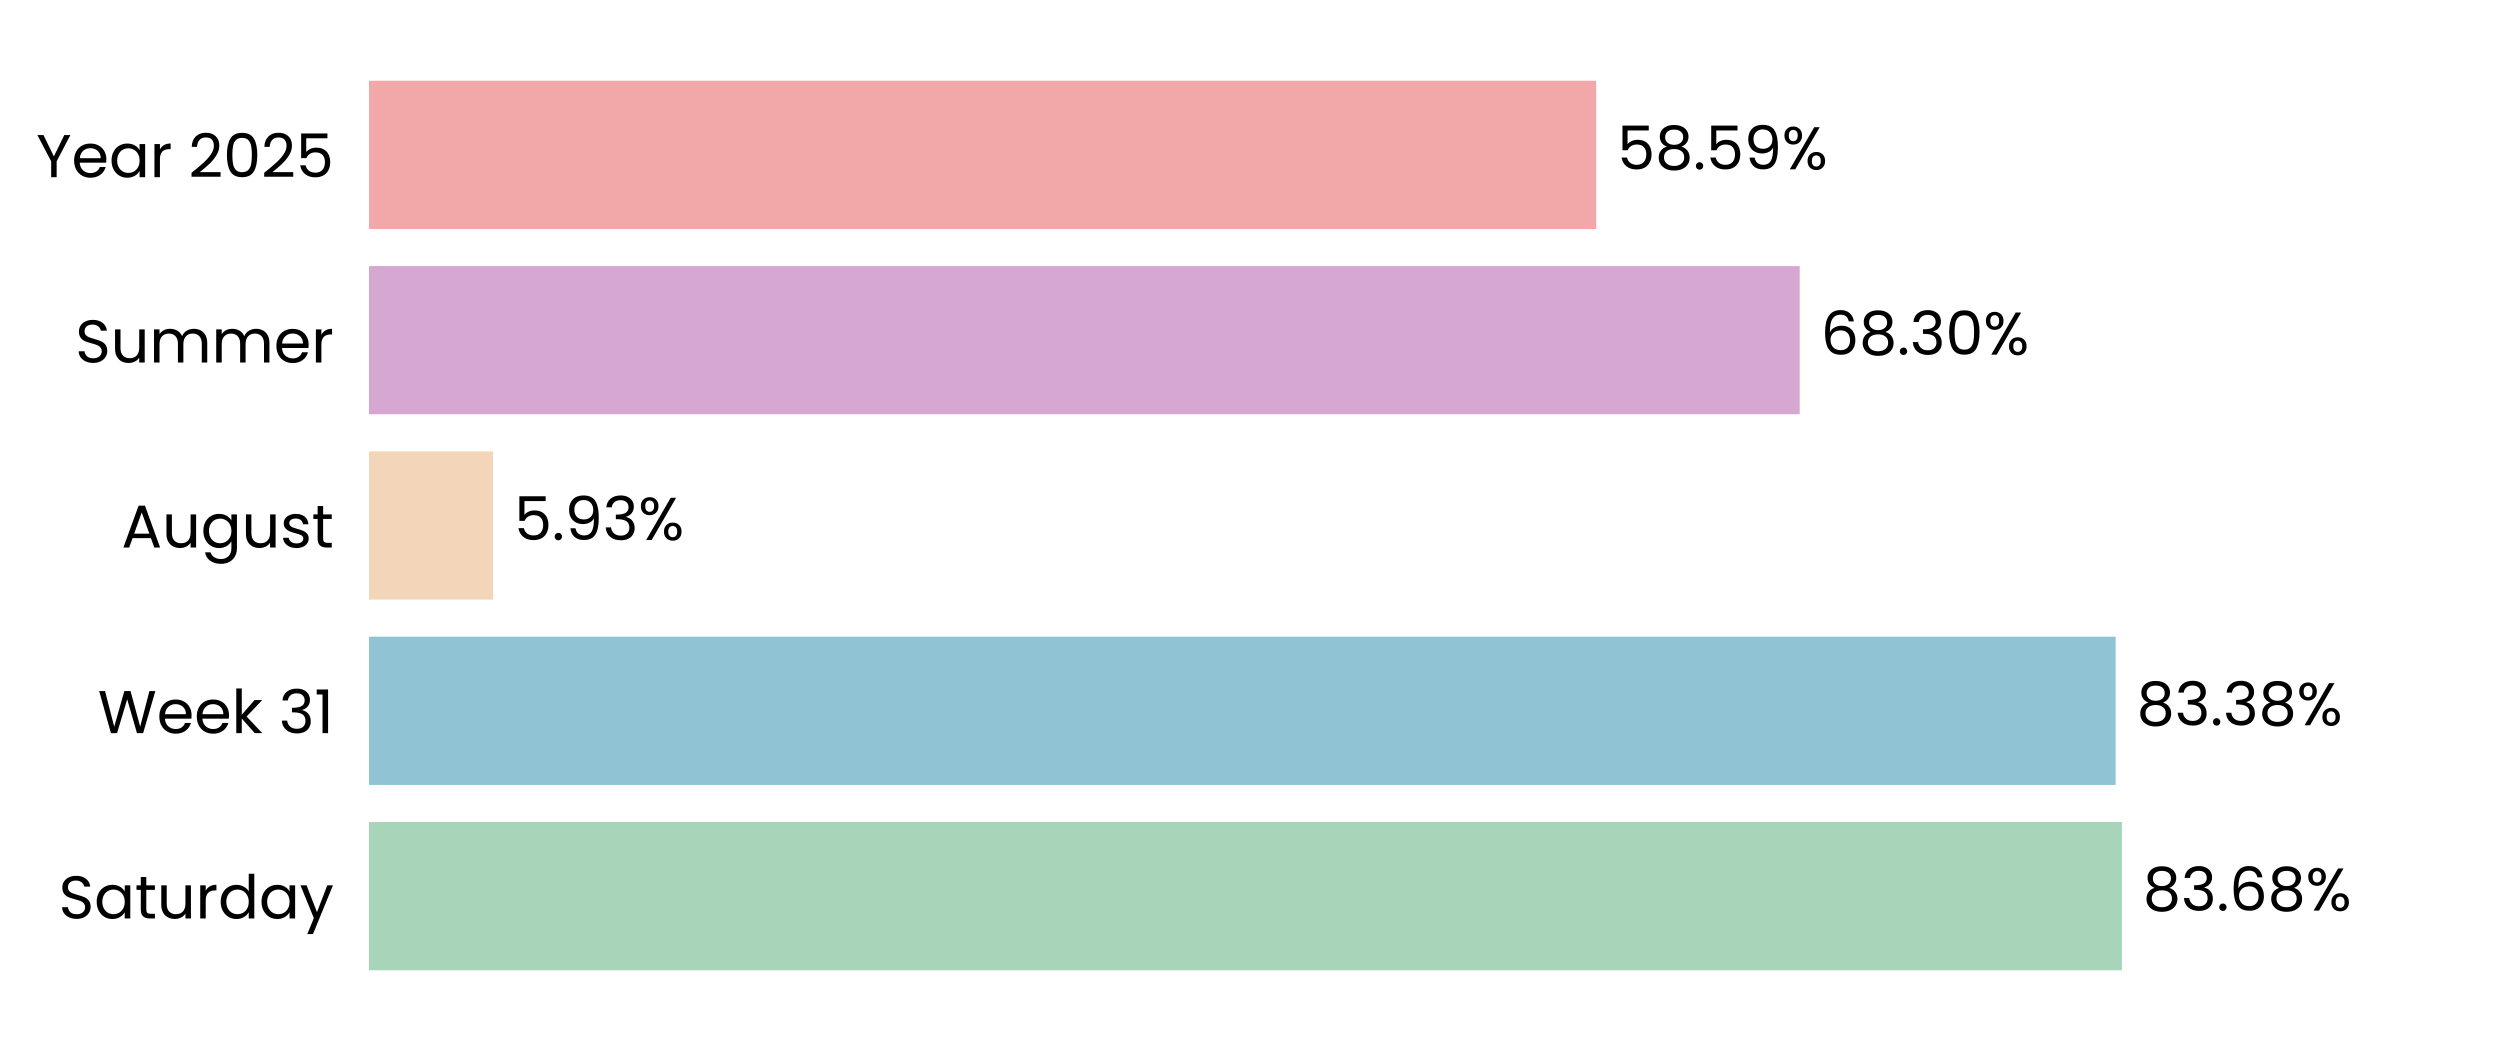
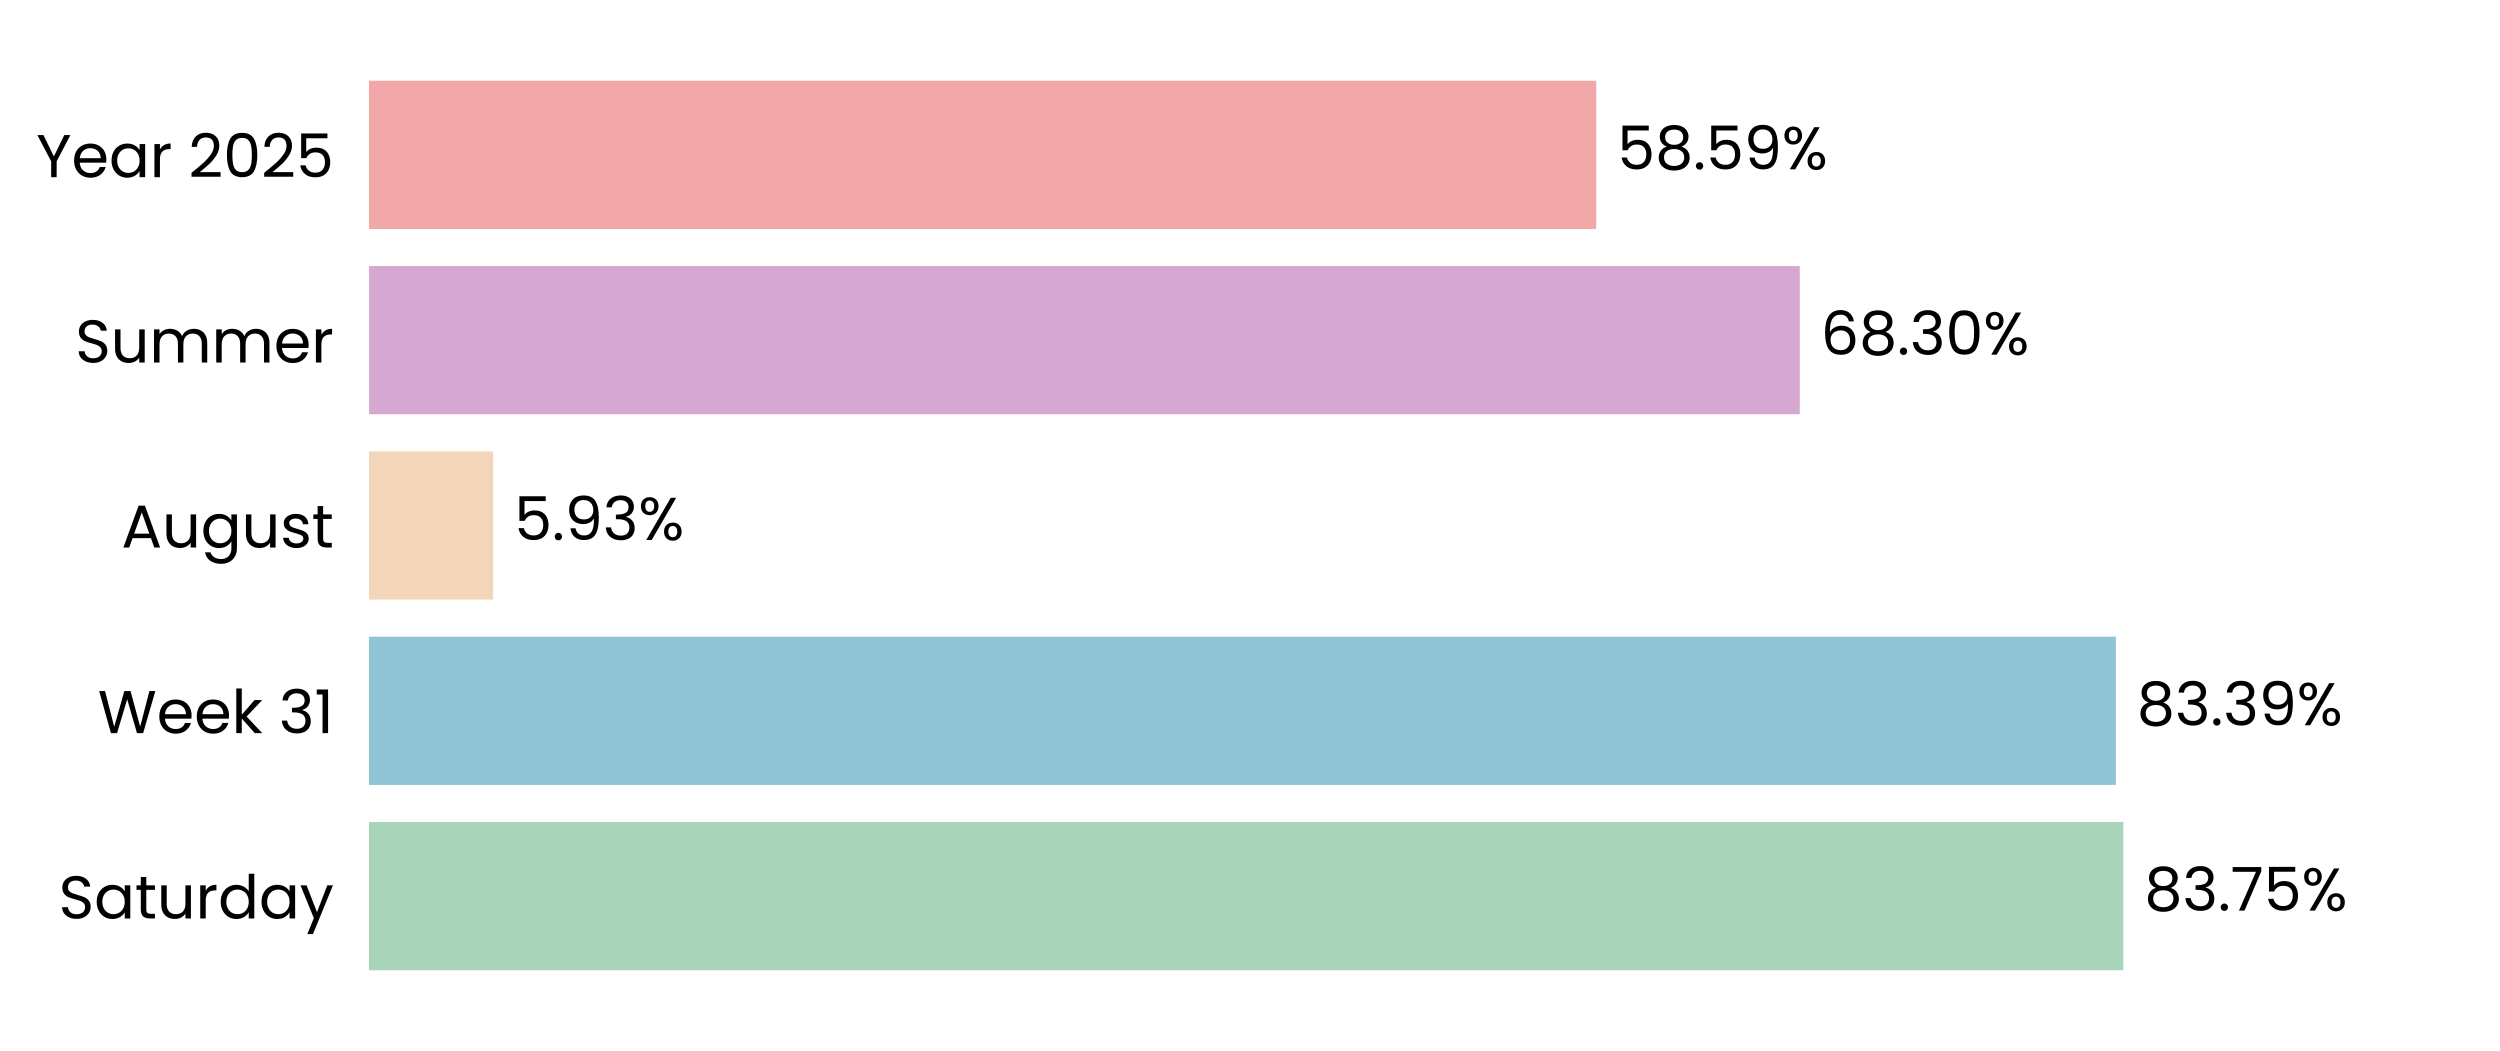
<svg xmlns="http://www.w3.org/2000/svg" xmlns:xlink="http://www.w3.org/1999/xlink" width="496.691pt" height="208.8pt" viewBox="0 0 496.691 208.8" version="1.1">
  <defs>
    <style type="text/css">*{stroke-linejoin: round; stroke-linecap: butt}</style>
  </defs>
  <g id="figure_1">
    <g id="patch_1">
      <path d="M 0 208.8  L 496.691 208.8  L 496.691 0  L 0 0  L 0 208.8  z " style="fill: none" />
    </g>
    <g id="axes_1">
      <g id="patch_2">
        <path d="M 73.311 201.6  L 489.491 201.6  L 489.491 7.2  L 73.311 7.2  L 73.311 201.6  z " style="fill: none" />
      </g>
      <g id="patch_3">
-         <path d="M 73.311 192.764  L 421.573 192.764  L 421.573 163.309  L 73.311 163.309  z " clip-path="url(#pf603f44f89)" style="fill: #a8d5ba" />
+         <path d="M 73.311 192.764  L 421.862 192.764  L 421.862 163.309  L 73.311 163.309  z " clip-path="url(#p7e08c4cabe)" style="fill: #a8d5ba" />
      </g>
      <g id="patch_4">
-         <path d="M 73.311 155.945  L 420.334 155.945  L 420.334 126.491  L 73.311 126.491  z " clip-path="url(#pf603f44f89)" style="fill: #90c3d4" />
+         <path d="M 73.311 155.945  L 420.376 155.945  L 420.376 126.491  L 73.311 126.491  z " clip-path="url(#p7e08c4cabe)" style="fill: #90c3d4" />
      </g>
      <g id="patch_5">
-         <path d="M 73.311 119.127  L 97.971 119.127  L 97.971 89.673  L 73.311 89.673  z " clip-path="url(#pf603f44f89)" style="fill: #f3d6ba" />
+         <path d="M 73.311 119.127  L 97.98 119.127  L 97.98 89.673  L 73.311 89.673  z " clip-path="url(#p7e08c4cabe)" style="fill: #f3d6ba" />
      </g>
      <g id="patch_6">
-         <path d="M 73.311 82.309  L 357.566 82.309  L 357.566 52.855  L 73.311 52.855  z " clip-path="url(#pf603f44f89)" style="fill: #d6a8d1" />
+         <path d="M 73.311 82.309  L 357.569 82.309  L 357.569 52.855  L 73.311 52.855  z " clip-path="url(#p7e08c4cabe)" style="fill: #d6a8d1" />
      </g>
      <g id="patch_7">
-         <path d="M 73.311 45.491  L 317.132 45.491  L 317.132 16.036  L 73.311 16.036  z " clip-path="url(#pf603f44f89)" style="fill: #f2a8a8" />
+         <path d="M 73.311 45.491  L 317.133 45.491  L 317.133 16.036  L 73.311 16.036  z " clip-path="url(#p7e08c4cabe)" style="fill: #f2a8a8" />
      </g>
      <g id="matplotlib.axis_1">
        <g id="ytick_1">
          <g id="text_1">
            <g transform="translate(11.65312 182.4764) scale(0.12 -0.12)">
              <defs>
                <path id="Poppins-Regular-53" d="M 1907 -45  Q 1466 -45 1117 112  Q 768 269 569 547  Q 371 826 365 1190  L 986 1190  Q 1018 877 1245 662  Q 1472 448 1907 448  Q 2323 448 2563 656  Q 2803 864 2803 1190  Q 2803 1446 2662 1606  Q 2522 1766 2310 1849  Q 2099 1933 1741 2029  Q 1299 2144 1033 2259  Q 768 2374 579 2620  Q 390 2867 390 3283  Q 390 3648 576 3929  Q 762 4211 1098 4364  Q 1434 4518 1869 4518  Q 2496 4518 2896 4204  Q 3296 3891 3347 3373  L 2707 3373  Q 2675 3629 2438 3824  Q 2202 4019 1811 4019  Q 1446 4019 1216 3830  Q 986 3642 986 3302  Q 986 3059 1123 2905  Q 1261 2752 1462 2672  Q 1664 2592 2029 2490  Q 2470 2368 2739 2249  Q 3008 2131 3200 1884  Q 3392 1638 3392 1216  Q 3392 890 3219 602  Q 3046 314 2707 134  Q 2368 -45 1907 -45  z " transform="scale(0.015625)" />
                <path id="Poppins-Regular-61" d="M 275 1766  Q 275 2304 492 2710  Q 710 3117 1091 3341  Q 1472 3565 1939 3565  Q 2400 3565 2739 3366  Q 3078 3168 3245 2867  L 3245 3507  L 3834 3507  L 3834 0  L 3245 0  L 3245 653  Q 3072 346 2729 144  Q 2387 -58 1933 -58  Q 1466 -58 1088 172  Q 710 403 492 819  Q 275 1235 275 1766  z M 3245 1760  Q 3245 2157 3085 2451  Q 2925 2746 2653 2902  Q 2381 3059 2054 3059  Q 1728 3059 1459 2905  Q 1190 2752 1030 2457  Q 870 2163 870 1766  Q 870 1363 1030 1065  Q 1190 768 1459 611  Q 1728 454 2054 454  Q 2381 454 2653 611  Q 2925 768 3085 1065  Q 3245 1363 3245 1760  z " transform="scale(0.015625)" />
                <path id="Poppins-Regular-74" d="M 1203 3027  L 1203 960  Q 1203 704 1312 598  Q 1421 493 1690 493  L 2118 493  L 2118 0  L 1594 0  Q 1107 0 864 224  Q 621 448 621 960  L 621 3027  L 166 3027  L 166 3507  L 621 3507  L 621 4390  L 1203 4390  L 1203 3507  L 2118 3507  L 2118 3027  L 1203 3027  z " transform="scale(0.015625)" />
                <path id="Poppins-Regular-75" d="M 3603 3507  L 3603 0  L 3021 0  L 3021 518  Q 2854 250 2556 99  Q 2259 -51 1901 -51  Q 1491 -51 1164 118  Q 838 288 649 627  Q 461 966 461 1453  L 461 3507  L 1037 3507  L 1037 1530  Q 1037 1011 1299 732  Q 1562 454 2016 454  Q 2483 454 2752 742  Q 3021 1030 3021 1581  L 3021 3507  L 3603 3507  z " transform="scale(0.015625)" />
                <path id="Poppins-Regular-72" d="M 1075 2938  Q 1229 3238 1513 3404  Q 1798 3571 2208 3571  L 2208 2970  L 2054 2970  Q 1075 2970 1075 1907  L 1075 0  L 493 0  L 493 3507  L 1075 3507  L 1075 2938  z " transform="scale(0.015625)" />
                <path id="Poppins-Regular-64" d="M 275 1766  Q 275 2304 492 2710  Q 710 3117 1091 3341  Q 1472 3565 1946 3565  Q 2355 3565 2707 3376  Q 3059 3187 3245 2880  L 3245 4736  L 3834 4736  L 3834 0  L 3245 0  L 3245 659  Q 3072 346 2733 144  Q 2394 -58 1939 -58  Q 1472 -58 1091 172  Q 710 403 492 819  Q 275 1235 275 1766  z M 3245 1760  Q 3245 2157 3085 2451  Q 2925 2746 2653 2902  Q 2381 3059 2054 3059  Q 1728 3059 1459 2905  Q 1190 2752 1030 2457  Q 870 2163 870 1766  Q 870 1363 1030 1065  Q 1190 768 1459 611  Q 1728 454 2054 454  Q 2381 454 2653 611  Q 2925 768 3085 1065  Q 3245 1363 3245 1760  z " transform="scale(0.015625)" />
                <path id="Poppins-Regular-79" d="M 3514 3507  L 1402 -1651  L 800 -1651  L 1491 38  L 77 3507  L 723 3507  L 1824 666  L 2912 3507  L 3514 3507  z " transform="scale(0.015625)" />
              </defs>
              <use xlink:href="#Poppins-Regular-53" />
              <use xlink:href="#Poppins-Regular-61" transform="translate(58.7 0)" />
              <use xlink:href="#Poppins-Regular-74" transform="translate(126.3 0)" />
              <use xlink:href="#Poppins-Regular-75" transform="translate(162.7 0)" />
              <use xlink:href="#Poppins-Regular-72" transform="translate(226.7 0)" />
              <use xlink:href="#Poppins-Regular-64" transform="translate(264 0)" />
              <use xlink:href="#Poppins-Regular-61" transform="translate(331.5999 0)" />
              <use xlink:href="#Poppins-Regular-79" transform="translate(399.1999 0)" />
            </g>
          </g>
        </g>
        <g id="ytick_2">
          <g id="text_2">
            <g transform="translate(19.42687 145.6582) scale(0.12 -0.12)">
              <defs>
                <path id="Poppins-Regular-57" d="M 6099 4461  L 4806 0  L 4154 0  L 3117 3590  L 2042 0  L 1395 -6  L 147 4461  L 768 4461  L 1741 678  L 2816 4461  L 3469 4461  L 4493 691  L 5472 4461  L 6099 4461  z " transform="scale(0.015625)" />
                <path id="Poppins-Regular-65" d="M 3693 1888  Q 3693 1722 3674 1536  L 870 1536  Q 902 1018 1225 726  Q 1549 435 2010 435  Q 2387 435 2640 611  Q 2893 787 2995 1082  L 3622 1082  Q 3482 576 3059 259  Q 2637 -58 2010 -58  Q 1510 -58 1116 166  Q 723 390 499 803  Q 275 1216 275 1760  Q 275 2304 492 2713  Q 710 3123 1104 3344  Q 1498 3565 2010 3565  Q 2509 3565 2893 3347  Q 3277 3130 3485 2749  Q 3693 2368 3693 1888  z M 3091 2010  Q 3091 2342 2944 2582  Q 2797 2822 2544 2947  Q 2291 3072 1984 3072  Q 1542 3072 1232 2790  Q 922 2509 877 2010  L 3091 2010  z " transform="scale(0.015625)" />
                <path id="Poppins-Regular-6b" d="M 2451 0  L 1075 1549  L 1075 0  L 493 0  L 493 4736  L 1075 4736  L 1075 1952  L 2426 3507  L 3238 3507  L 1587 1760  L 3245 0  L 2451 0  z " transform="scale(0.015625)" />
                <path id="Poppins-Regular-20" transform="scale(0.015625)" />
                <path id="Poppins-Regular-33" d="M 384 3462  Q 429 4051 838 4384  Q 1248 4717 1901 4717  Q 2336 4717 2653 4560  Q 2970 4403 3133 4134  Q 3296 3866 3296 3526  Q 3296 3130 3069 2842  Q 2842 2554 2477 2470  L 2477 2438  Q 2893 2336 3136 2035  Q 3379 1734 3379 1248  Q 3379 883 3212 592  Q 3046 301 2713 134  Q 2381 -32 1914 -32  Q 1235 -32 800 323  Q 365 678 314 1331  L 877 1331  Q 922 947 1190 704  Q 1459 461 1907 461  Q 2355 461 2588 694  Q 2822 928 2822 1299  Q 2822 1779 2502 1990  Q 2182 2202 1536 2202  L 1389 2202  L 1389 2688  L 1542 2688  Q 2131 2694 2432 2883  Q 2733 3072 2733 3469  Q 2733 3808 2512 4013  Q 2291 4218 1882 4218  Q 1485 4218 1241 4013  Q 998 3808 954 3462  L 384 3462  z " transform="scale(0.015625)" />
                <path id="Poppins-Regular-31" d="M 243 4096  L 243 4627  L 1446 4627  L 1446 0  L 858 0  L 858 4096  L 243 4096  z " transform="scale(0.015625)" />
              </defs>
              <use xlink:href="#Poppins-Regular-57" />
              <use xlink:href="#Poppins-Regular-65" transform="translate(97.59999 0)" />
              <use xlink:href="#Poppins-Regular-65" transform="translate(159.6 0)" />
              <use xlink:href="#Poppins-Regular-6b" transform="translate(221.6 0)" />
              <use xlink:href="#Poppins-Regular-20" transform="translate(273.0999 0)" />
              <use xlink:href="#Poppins-Regular-33" transform="translate(299.7999 0)" />
              <use xlink:href="#Poppins-Regular-31" transform="translate(358.6999 0)" />
            </g>
          </g>
        </g>
        <g id="ytick_3">
          <g id="text_3">
            <g transform="translate(24.11812 108.78) scale(0.12 -0.12)">
              <defs>
                <path id="Poppins-Regular-41" d="M 3130 992  L 1184 992  L 826 0  L 211 0  L 1824 4435  L 2496 4435  L 4102 0  L 3488 0  L 3130 992  z M 2963 1466  L 2157 3718  L 1350 1466  L 2963 1466  z " transform="scale(0.015625)" />
                <path id="Poppins-Regular-67" d="M 1939 3565  Q 2394 3565 2736 3366  Q 3078 3168 3245 2867  L 3245 3507  L 3834 3507  L 3834 -77  Q 3834 -557 3629 -931  Q 3424 -1306 3043 -1517  Q 2662 -1728 2157 -1728  Q 1466 -1728 1005 -1401  Q 544 -1075 461 -512  L 1037 -512  Q 1133 -832 1433 -1027  Q 1734 -1222 2157 -1222  Q 2637 -1222 2941 -921  Q 3245 -621 3245 -77  L 3245 659  Q 3072 352 2733 147  Q 2394 -58 1939 -58  Q 1472 -58 1091 172  Q 710 403 492 819  Q 275 1235 275 1766  Q 275 2304 492 2710  Q 710 3117 1091 3341  Q 1472 3565 1939 3565  z M 3245 1760  Q 3245 2157 3085 2451  Q 2925 2746 2653 2902  Q 2381 3059 2054 3059  Q 1728 3059 1459 2905  Q 1190 2752 1030 2457  Q 870 2163 870 1766  Q 870 1363 1030 1065  Q 1190 768 1459 611  Q 1728 454 2054 454  Q 2381 454 2653 611  Q 2925 768 3085 1065  Q 3245 1363 3245 1760  z " transform="scale(0.015625)" />
                <path id="Poppins-Regular-73" d="M 1734 -58  Q 1331 -58 1011 80  Q 691 218 505 464  Q 320 710 301 1030  L 902 1030  Q 928 768 1149 601  Q 1370 435 1728 435  Q 2061 435 2253 582  Q 2445 730 2445 954  Q 2445 1184 2240 1296  Q 2035 1408 1606 1517  Q 1216 1619 969 1724  Q 723 1830 547 2038  Q 371 2246 371 2586  Q 371 2854 531 3078  Q 691 3302 985 3433  Q 1280 3565 1658 3565  Q 2240 3565 2598 3270  Q 2957 2976 2982 2464  L 2400 2464  Q 2381 2739 2179 2905  Q 1978 3072 1638 3072  Q 1325 3072 1139 2937  Q 954 2803 954 2586  Q 954 2413 1066 2301  Q 1178 2189 1347 2121  Q 1517 2054 1818 1971  Q 2195 1869 2432 1769  Q 2669 1670 2838 1472  Q 3008 1274 3014 954  Q 3014 666 2854 435  Q 2694 205 2403 73  Q 2112 -58 1734 -58  z " transform="scale(0.015625)" />
              </defs>
              <use xlink:href="#Poppins-Regular-41" />
              <use xlink:href="#Poppins-Regular-75" transform="translate(67.39999 0)" />
              <use xlink:href="#Poppins-Regular-67" transform="translate(131.4 0)" />
              <use xlink:href="#Poppins-Regular-75" transform="translate(199 0)" />
              <use xlink:href="#Poppins-Regular-73" transform="translate(263 0)" />
              <use xlink:href="#Poppins-Regular-74" transform="translate(315.2 0)" />
            </g>
          </g>
        </g>
        <g id="ytick_4">
          <g id="text_4">
            <g transform="translate(14.95125 72.02182) scale(0.12 -0.12)">
              <defs>
                <path id="Poppins-Regular-6d" d="M 4710 3571  Q 5120 3571 5440 3401  Q 5760 3232 5945 2893  Q 6131 2554 6131 2067  L 6131 0  L 5555 0  L 5555 1984  Q 5555 2509 5296 2787  Q 5037 3066 4595 3066  Q 4141 3066 3872 2774  Q 3603 2483 3603 1933  L 3603 0  L 3027 0  L 3027 1984  Q 3027 2509 2768 2787  Q 2509 3066 2067 3066  Q 1613 3066 1344 2774  Q 1075 2483 1075 1933  L 1075 0  L 493 0  L 493 3507  L 1075 3507  L 1075 3002  Q 1248 3277 1539 3424  Q 1830 3571 2182 3571  Q 2624 3571 2963 3372  Q 3302 3174 3469 2790  Q 3616 3162 3955 3366  Q 4294 3571 4710 3571  z " transform="scale(0.015625)" />
              </defs>
              <use xlink:href="#Poppins-Regular-53" />
              <use xlink:href="#Poppins-Regular-75" transform="translate(58.7 0)" />
              <use xlink:href="#Poppins-Regular-6d" transform="translate(122.7 0)" />
              <use xlink:href="#Poppins-Regular-6d" transform="translate(225.7 0)" />
              <use xlink:href="#Poppins-Regular-65" transform="translate(328.7 0)" />
              <use xlink:href="#Poppins-Regular-72" transform="translate(390.6999 0)" />
            </g>
          </g>
        </g>
        <g id="ytick_5">
          <g id="text_5">
            <g transform="translate(7.2 35.20364) scale(0.12 -0.12)">
              <defs>
                <path id="Poppins-Regular-59" d="M 3616 4461  L 2163 1683  L 2163 0  L 1581 0  L 1581 1683  L 122 4461  L 768 4461  L 1869 2202  L 2970 4461  L 3616 4461  z " transform="scale(0.015625)" />
                <path id="Poppins-Regular-32" d="M 326 467  Q 1139 1120 1600 1539  Q 2061 1958 2377 2416  Q 2694 2874 2694 3315  Q 2694 3731 2492 3971  Q 2291 4211 1843 4211  Q 1408 4211 1168 3939  Q 928 3667 909 3213  L 346 3213  Q 371 3930 780 4320  Q 1190 4710 1837 4710  Q 2496 4710 2883 4345  Q 3270 3981 3270 3341  Q 3270 2810 2953 2307  Q 2637 1805 2233 1424  Q 1830 1043 1203 538  L 3405 538  L 3405 51  L 326 51  L 326 467  z " transform="scale(0.015625)" />
                <path id="Poppins-Regular-30" d="M 397 2362  Q 397 3462 755 4080  Q 1114 4698 2010 4698  Q 2899 4698 3257 4080  Q 3616 3462 3616 2362  Q 3616 1242 3257 621  Q 2899 0 2010 0  Q 1114 0 755 621  Q 397 1242 397 2362  z M 3040 2362  Q 3040 2918 2966 3305  Q 2893 3693 2665 3929  Q 2438 4166 2010 4166  Q 1574 4166 1347 3929  Q 1120 3693 1046 3305  Q 973 2918 973 2362  Q 973 1786 1046 1395  Q 1120 1005 1347 768  Q 1574 531 2010 531  Q 2438 531 2665 768  Q 2893 1005 2966 1395  Q 3040 1786 3040 2362  z " transform="scale(0.015625)" />
                <path id="Poppins-Regular-35" d="M 3347 4122  L 1101 4122  L 1101 2662  Q 1248 2867 1536 2998  Q 1824 3130 2157 3130  Q 2688 3130 3021 2909  Q 3354 2688 3498 2339  Q 3642 1990 3642 1600  Q 3642 1139 3469 774  Q 3296 410 2941 198  Q 2586 -13 2061 -13  Q 1389 -13 973 332  Q 557 678 467 1254  L 1037 1254  Q 1120 890 1389 685  Q 1658 480 2067 480  Q 2573 480 2829 784  Q 3085 1088 3085 1587  Q 3085 2086 2829 2358  Q 2573 2630 2074 2630  Q 1734 2630 1481 2467  Q 1229 2304 1114 2022  L 563 2022  L 563 4634  L 3347 4634  L 3347 4122  z " transform="scale(0.015625)" />
              </defs>
              <use xlink:href="#Poppins-Regular-59" />
              <use xlink:href="#Poppins-Regular-65" transform="translate(58.39999 0)" />
              <use xlink:href="#Poppins-Regular-61" transform="translate(120.4 0)" />
              <use xlink:href="#Poppins-Regular-72" transform="translate(188 0)" />
              <use xlink:href="#Poppins-Regular-20" transform="translate(225.3 0)" />
              <use xlink:href="#Poppins-Regular-32" transform="translate(252 0)" />
              <use xlink:href="#Poppins-Regular-30" transform="translate(309.4999 0)" />
              <use xlink:href="#Poppins-Regular-32" transform="translate(372.2999 0)" />
              <use xlink:href="#Poppins-Regular-35" transform="translate(429.7999 0)" />
            </g>
          </g>
        </g>
      </g>
      <g id="text_6">
-         <g transform="translate(425.7348 180.9164) scale(0.12 -0.12)">
+         <g transform="translate(426.0238 180.9164) scale(0.12 -0.12)">
          <defs>
            <path id="Poppins-Regular-38" d="M 1242 2406  Q 883 2547 691 2816  Q 499 3085 499 3469  Q 499 3814 672 4092  Q 845 4371 1187 4534  Q 1530 4698 2016 4698  Q 2502 4698 2844 4534  Q 3187 4371 3363 4092  Q 3539 3814 3539 3469  Q 3539 3098 3340 2819  Q 3142 2541 2797 2406  Q 3194 2285 3427 1981  Q 3661 1677 3661 1248  Q 3661 832 3456 521  Q 3251 211 2876 41  Q 2502 -128 2016 -128  Q 1530 -128 1162 41  Q 794 211 589 521  Q 384 832 384 1248  Q 384 1677 614 1984  Q 845 2291 1242 2406  z M 2976 3398  Q 2976 3789 2720 4000  Q 2464 4211 2016 4211  Q 1574 4211 1318 4000  Q 1062 3789 1062 3392  Q 1062 3034 1328 2816  Q 1594 2598 2016 2598  Q 2445 2598 2710 2819  Q 2976 3040 2976 3398  z M 2016 2150  Q 1542 2150 1241 1929  Q 941 1709 941 1267  Q 941 858 1232 608  Q 1523 358 2016 358  Q 2509 358 2797 608  Q 3085 858 3085 1267  Q 3085 1696 2790 1923  Q 2496 2150 2016 2150  z " transform="scale(0.015625)" />
            <path id="Poppins-Regular-2e" d="M 678 -38  Q 512 -38 397 77  Q 282 192 282 358  Q 282 525 397 640  Q 512 755 678 755  Q 838 755 950 640  Q 1062 525 1062 358  Q 1062 192 950 77  Q 838 -38 678 -38  z " transform="scale(0.015625)" />
-             <path id="Poppins-Regular-36" d="M 2976 3526  Q 2835 4237 2099 4237  Q 1530 4237 1248 3798  Q 966 3360 973 2355  Q 1120 2688 1462 2877  Q 1805 3066 2227 3066  Q 2886 3066 3280 2656  Q 3674 2246 3674 1523  Q 3674 1088 3504 742  Q 3334 397 2992 192  Q 2650 -13 2163 -13  Q 1504 -13 1133 281  Q 762 576 614 1094  Q 467 1613 467 2374  Q 467 4723 2106 4723  Q 2733 4723 3091 4384  Q 3450 4045 3514 3526  L 2976 3526  z M 2106 2573  Q 1830 2573 1587 2461  Q 1344 2349 1193 2121  Q 1043 1894 1043 1568  Q 1043 1082 1324 778  Q 1606 474 2131 474  Q 2579 474 2844 752  Q 3110 1030 3110 1504  Q 3110 2003 2854 2288  Q 2598 2573 2106 2573  z " transform="scale(0.015625)" />
+             <path id="Poppins-Regular-37" d="M 3245 4173  L 1466 0  L 877 0  L 2682 4115  L 211 4115  L 211 4614  L 3245 4614  L 3245 4173  z " transform="scale(0.015625)" />
            <path id="Poppins-Regular-25" d="M 269 3584  Q 269 4019 531 4278  Q 794 4538 1203 4538  Q 1613 4538 1875 4278  Q 2138 4019 2138 3584  Q 2138 3142 1875 2883  Q 1613 2624 1203 2624  Q 794 2624 531 2883  Q 269 3142 269 3584  z M 4006 4467  L 1414 0  L 838 0  L 3430 4467  L 4006 4467  z M 1203 4179  Q 986 4179 861 4028  Q 736 3878 736 3584  Q 736 3290 861 3136  Q 986 2982 1203 2982  Q 1421 2982 1549 3139  Q 1677 3296 1677 3584  Q 1677 3878 1549 4028  Q 1421 4179 1203 4179  z M 2720 883  Q 2720 1325 2982 1584  Q 3245 1843 3654 1843  Q 4064 1843 4323 1584  Q 4582 1325 4582 883  Q 4582 448 4323 185  Q 4064 -77 3654 -77  Q 3245 -77 2982 182  Q 2720 442 2720 883  z M 3648 1478  Q 3430 1478 3302 1328  Q 3174 1178 3174 883  Q 3174 595 3302 444  Q 3430 294 3648 294  Q 3866 294 3994 444  Q 4122 595 4122 883  Q 4122 1178 3994 1328  Q 3866 1478 3648 1478  z " transform="scale(0.015625)" />
          </defs>
          <use xlink:href="#Poppins-Regular-38" />
          <use xlink:href="#Poppins-Regular-33" transform="translate(63.09999 0)" />
          <use xlink:href="#Poppins-Regular-2e" transform="translate(122 0)" />
-           <use xlink:href="#Poppins-Regular-36" transform="translate(143 0)" />
-           <use xlink:href="#Poppins-Regular-38" transform="translate(206.5 0)" />
-           <use xlink:href="#Poppins-Regular-25" transform="translate(269.5999 0)" />
+           <use xlink:href="#Poppins-Regular-37" transform="translate(143 0)" />
+           <use xlink:href="#Poppins-Regular-35" transform="translate(197.6 0)" />
+           <use xlink:href="#Poppins-Regular-25" transform="translate(260.3999 0)" />
        </g>
      </g>
      <g id="text_7">
-         <g transform="translate(424.4962 144.0982) scale(0.12 -0.12)">
+         <g transform="translate(424.5374 144.0982) scale(0.12 -0.12)">
+           <defs>
+             <path id="Poppins-Regular-39" d="M 1146 1242  Q 1210 877 1443 678  Q 1677 480 2074 480  Q 2605 480 2857 896  Q 3110 1312 3098 2298  Q 2963 2010 2649 1846  Q 2336 1683 1952 1683  Q 1523 1683 1187 1859  Q 851 2035 659 2374  Q 467 2714 467 3194  Q 467 3878 864 4297  Q 1261 4717 1990 4717  Q 2886 4717 3248 4134  Q 3610 3552 3610 2400  Q 3610 1594 3466 1069  Q 3322 544 2979 269  Q 2637 -6 2042 -6  Q 1389 -6 1024 346  Q 659 698 608 1242  L 1146 1242  z M 2048 2176  Q 2477 2176 2752 2441  Q 3027 2707 3027 3162  Q 3027 3642 2758 3936  Q 2490 4230 2003 4230  Q 1555 4230 1289 3948  Q 1024 3667 1024 3206  Q 1024 2739 1286 2457  Q 1549 2176 2048 2176  z " transform="scale(0.015625)" />
+           </defs>
          <use xlink:href="#Poppins-Regular-38" />
          <use xlink:href="#Poppins-Regular-33" transform="translate(63.09999 0)" />
          <use xlink:href="#Poppins-Regular-2e" transform="translate(122 0)" />
          <use xlink:href="#Poppins-Regular-33" transform="translate(143 0)" />
-           <use xlink:href="#Poppins-Regular-38" transform="translate(201.9 0)" />
-           <use xlink:href="#Poppins-Regular-25" transform="translate(265 0)" />
+           <use xlink:href="#Poppins-Regular-39" transform="translate(201.9 0)" />
+           <use xlink:href="#Poppins-Regular-25" transform="translate(264.8999 0)" />
        </g>
      </g>
      <g id="text_8">
-         <g transform="translate(102.1325 107.28) scale(0.12 -0.12)">
-           <defs>
-             <path id="Poppins-Regular-39" d="M 1146 1242  Q 1210 877 1443 678  Q 1677 480 2074 480  Q 2605 480 2857 896  Q 3110 1312 3098 2298  Q 2963 2010 2649 1846  Q 2336 1683 1952 1683  Q 1523 1683 1187 1859  Q 851 2035 659 2374  Q 467 2714 467 3194  Q 467 3878 864 4297  Q 1261 4717 1990 4717  Q 2886 4717 3248 4134  Q 3610 3552 3610 2400  Q 3610 1594 3466 1069  Q 3322 544 2979 269  Q 2637 -6 2042 -6  Q 1389 -6 1024 346  Q 659 698 608 1242  L 1146 1242  z M 2048 2176  Q 2477 2176 2752 2441  Q 3027 2707 3027 3162  Q 3027 3642 2758 3936  Q 2490 4230 2003 4230  Q 1555 4230 1289 3948  Q 1024 3667 1024 3206  Q 1024 2739 1286 2457  Q 1549 2176 2048 2176  z " transform="scale(0.015625)" />
-           </defs>
+         <g transform="translate(102.1418 107.28) scale(0.12 -0.12)">
          <use xlink:href="#Poppins-Regular-35" />
          <use xlink:href="#Poppins-Regular-2e" transform="translate(62.79999 0)" />
          <use xlink:href="#Poppins-Regular-39" transform="translate(83.79997 0)" />
          <use xlink:href="#Poppins-Regular-33" transform="translate(146.8 0)" />
          <use xlink:href="#Poppins-Regular-25" transform="translate(205.7 0)" />
        </g>
      </g>
      <g id="text_9">
-         <g transform="translate(361.7276 70.46182) scale(0.12 -0.12)">
+         <g transform="translate(361.7308 70.46182) scale(0.12 -0.12)">
+           <defs>
+             <path id="Poppins-Regular-36" d="M 2976 3526  Q 2835 4237 2099 4237  Q 1530 4237 1248 3798  Q 966 3360 973 2355  Q 1120 2688 1462 2877  Q 1805 3066 2227 3066  Q 2886 3066 3280 2656  Q 3674 2246 3674 1523  Q 3674 1088 3504 742  Q 3334 397 2992 192  Q 2650 -13 2163 -13  Q 1504 -13 1133 281  Q 762 576 614 1094  Q 467 1613 467 2374  Q 467 4723 2106 4723  Q 2733 4723 3091 4384  Q 3450 4045 3514 3526  L 2976 3526  z M 2106 2573  Q 1830 2573 1587 2461  Q 1344 2349 1193 2121  Q 1043 1894 1043 1568  Q 1043 1082 1324 778  Q 1606 474 2131 474  Q 2579 474 2844 752  Q 3110 1030 3110 1504  Q 3110 2003 2854 2288  Q 2598 2573 2106 2573  z " transform="scale(0.015625)" />
+           </defs>
          <use xlink:href="#Poppins-Regular-36" />
          <use xlink:href="#Poppins-Regular-38" transform="translate(63.49999 0)" />
          <use xlink:href="#Poppins-Regular-2e" transform="translate(126.6 0)" />
          <use xlink:href="#Poppins-Regular-33" transform="translate(147.6 0)" />
          <use xlink:href="#Poppins-Regular-30" transform="translate(206.5 0)" />
          <use xlink:href="#Poppins-Regular-25" transform="translate(269.2999 0)" />
        </g>
      </g>
      <g id="text_10">
-         <g transform="translate(321.2939 33.64364) scale(0.12 -0.12)">
+         <g transform="translate(321.2947 33.64364) scale(0.12 -0.12)">
          <use xlink:href="#Poppins-Regular-35" />
          <use xlink:href="#Poppins-Regular-38" transform="translate(62.79999 0)" />
          <use xlink:href="#Poppins-Regular-2e" transform="translate(125.9 0)" />
          <use xlink:href="#Poppins-Regular-35" transform="translate(146.9 0)" />
          <use xlink:href="#Poppins-Regular-39" transform="translate(209.7 0)" />
          <use xlink:href="#Poppins-Regular-25" transform="translate(272.6999 0)" />
        </g>
      </g>
    </g>
  </g>
  <defs>
-     <clipPath id="pf603f44f89">
+     <clipPath id="p7e08c4cabe">
      <rect x="73.311" y="7.2" width="416.18" height="194.4" />
    </clipPath>
  </defs>
</svg>
